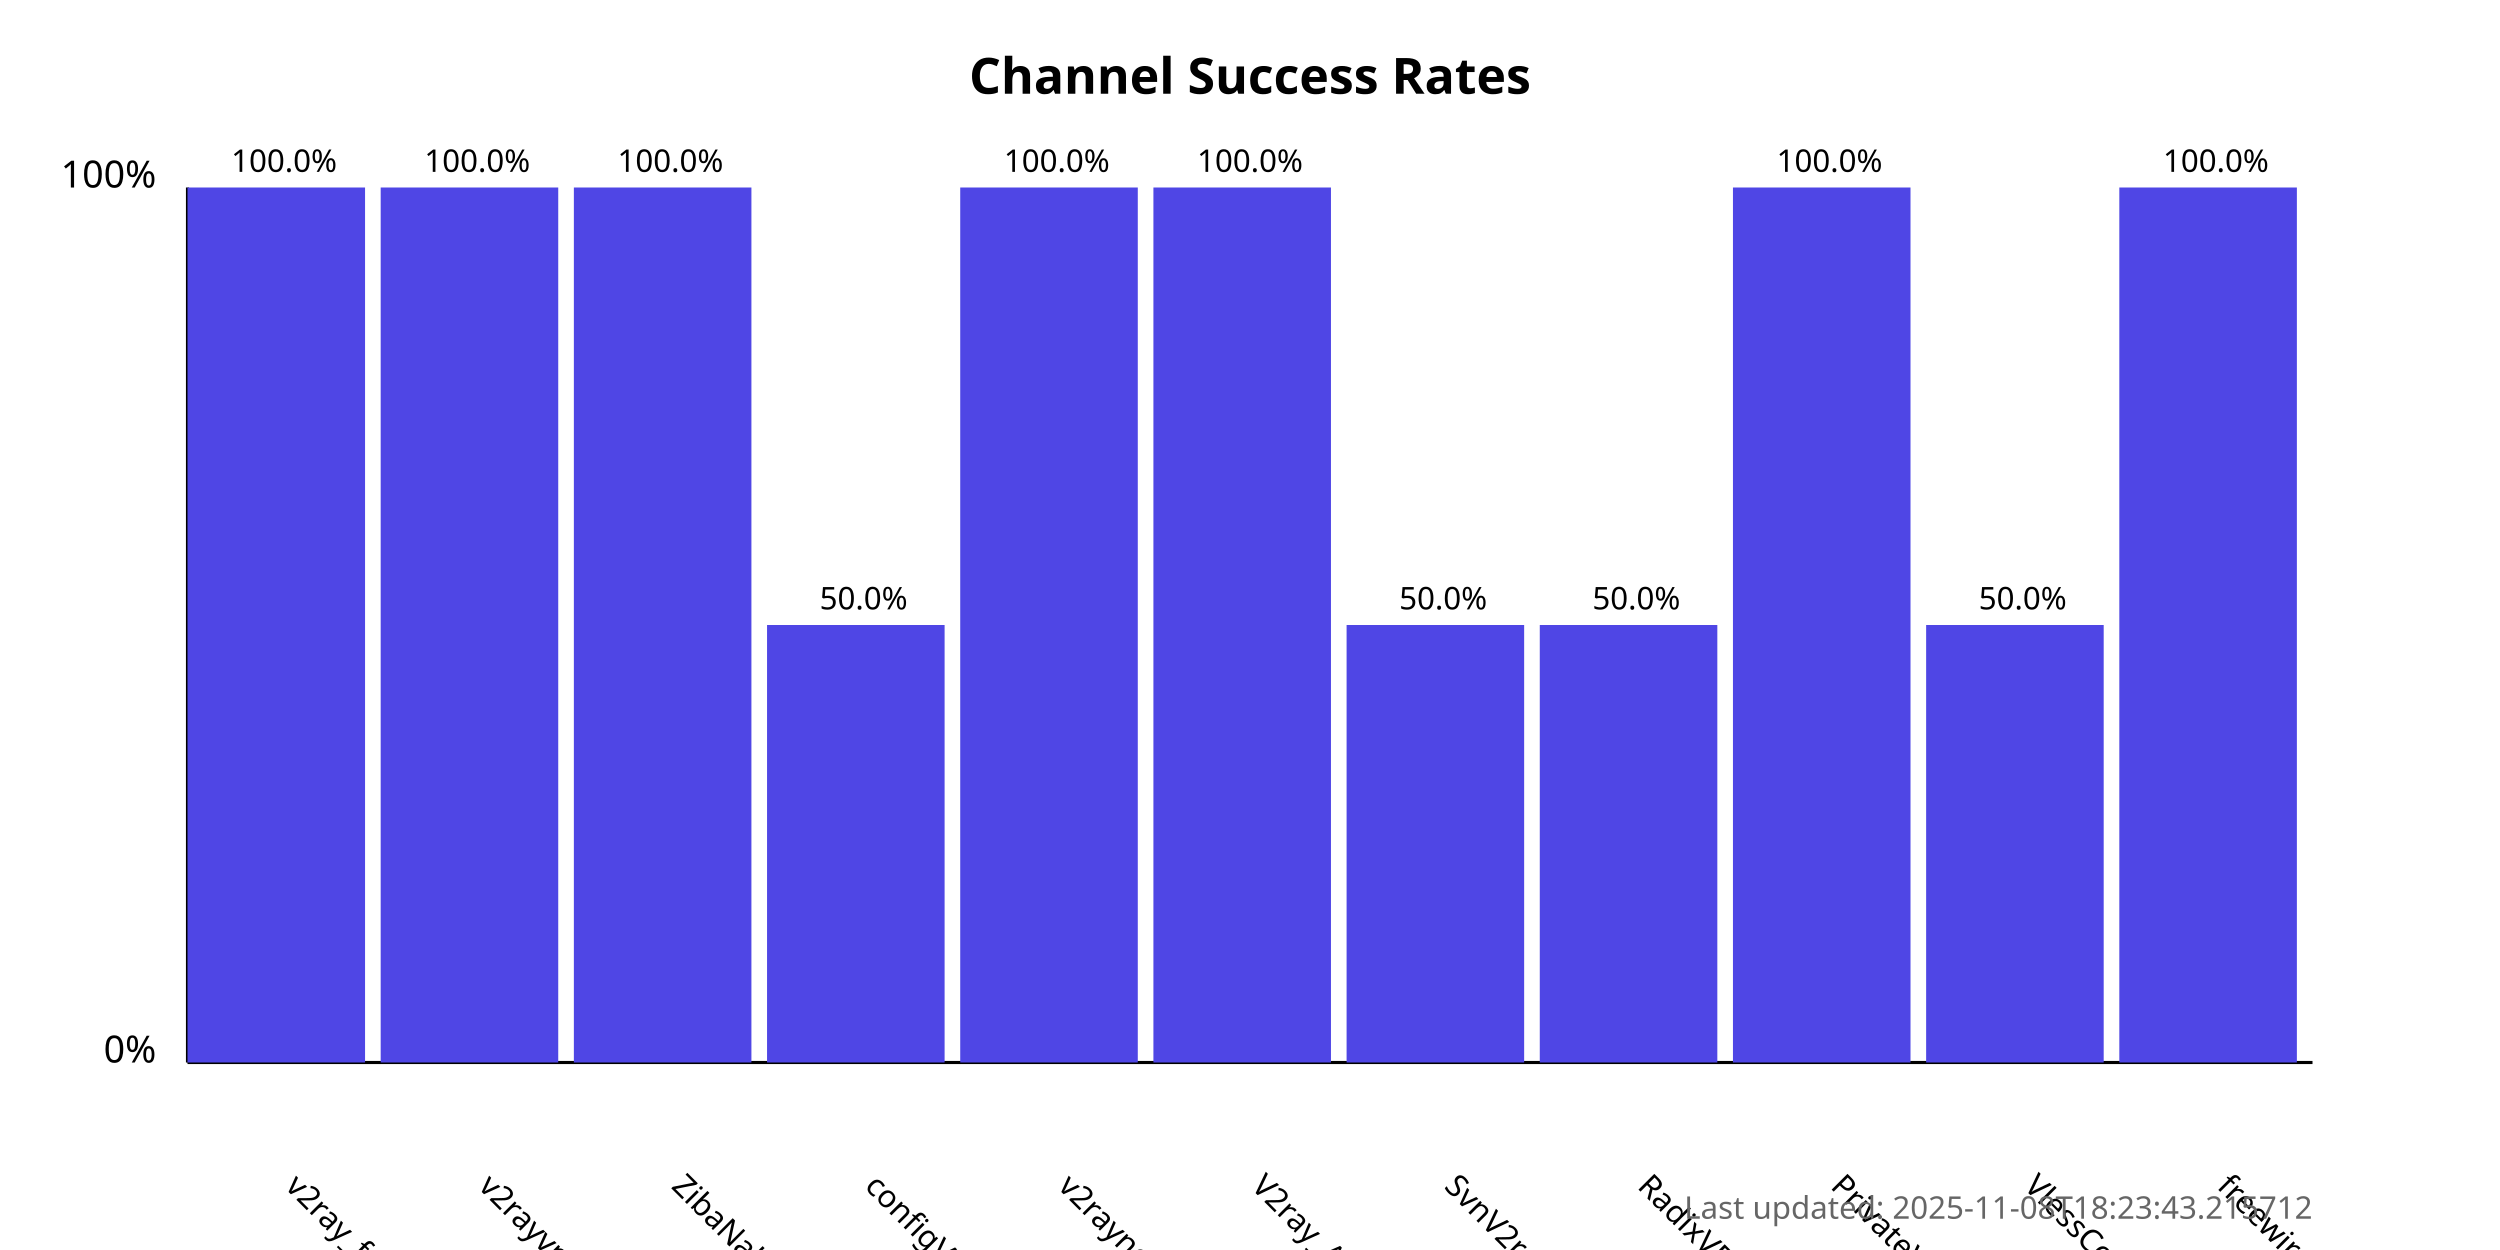
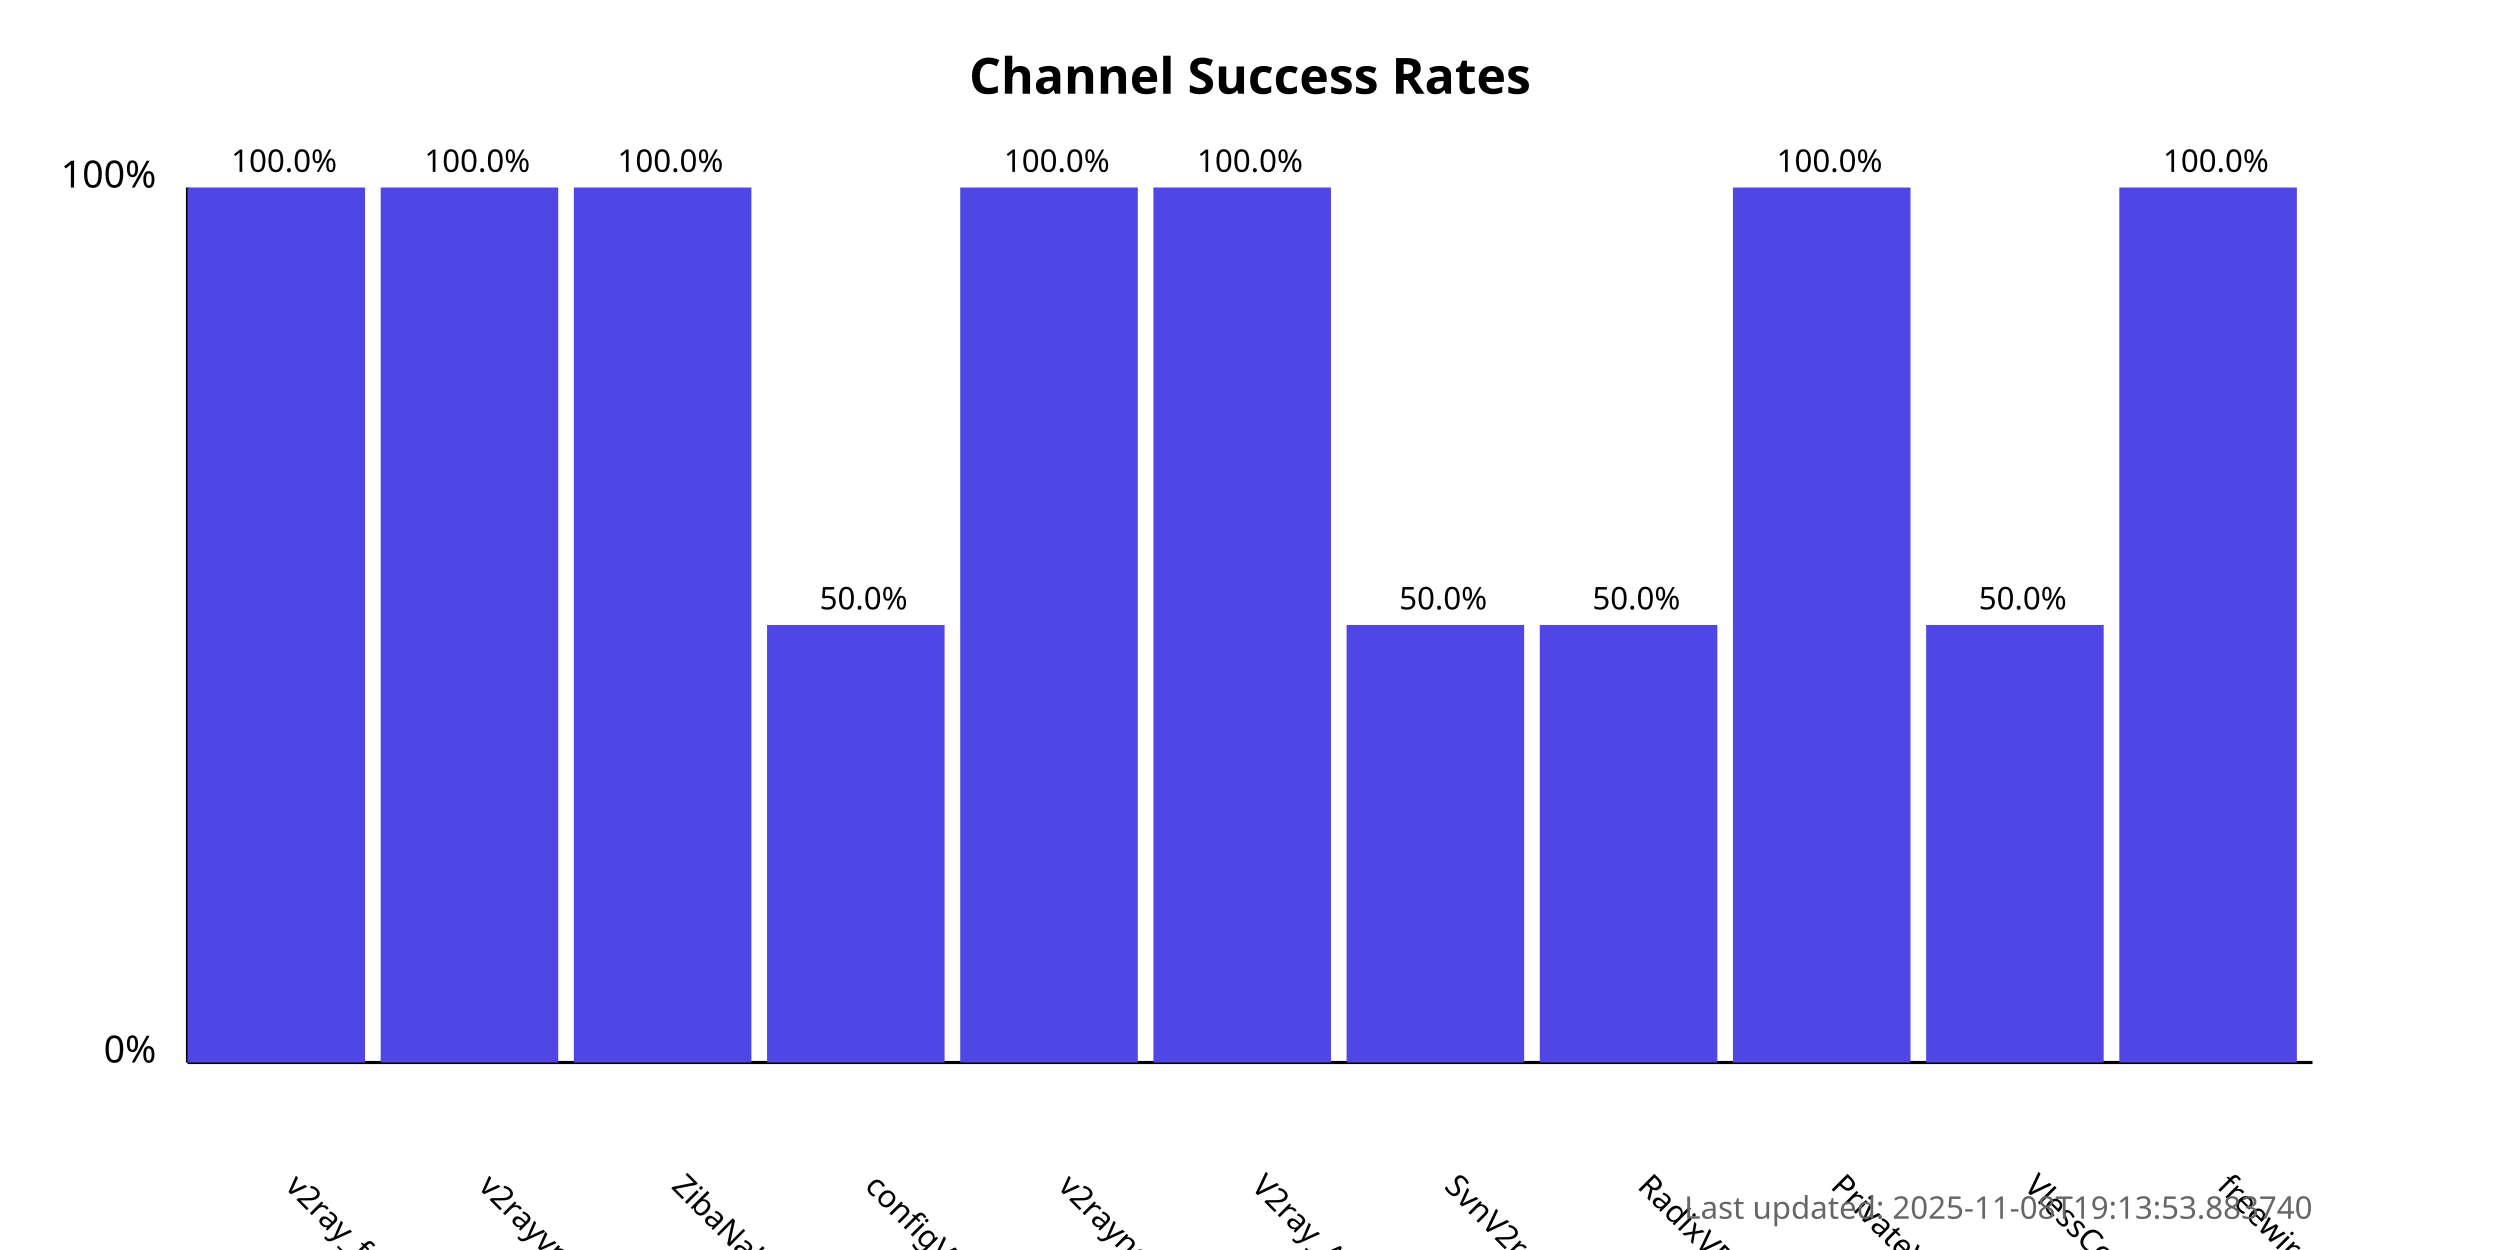
<svg xmlns="http://www.w3.org/2000/svg" width="800" height="400">
  <style>
            .chart-title { font: bold 16px sans-serif; }
            .axis-label { font: 12px sans-serif; }
            .tick-label { font: 10px sans-serif; }
            .bar { fill: #4f46e5; }
            .bar:hover { fill: #6366f1; }
            .timestamp { font: 10px sans-serif; fill: #666; }
        </style>
  <text x="400.0" y="30" text-anchor="middle" class="chart-title">
            Channel Success Rates
        </text>
  <line x1="60" y1="340" x2="60" y2="60" stroke="black" stroke-width="1" />
  <line x1="60" y1="340" x2="740" y2="340" stroke="black" stroke-width="1" />
  <text x="50" y="340" text-anchor="end" class="axis-label">0%</text>
  <text x="50" y="60" text-anchor="end" class="axis-label">100%</text>
  <g>
    <rect x="60" y="60.0" width="56.818" height="280.0" class="bar" />
    <text x="90.909" y="380" transform="rotate(45, 90.90909, 380)" text-anchor="start" class="tick-label">
                v2ray_free_conf
            </text>
    <text x="90.909" y="55.0" text-anchor="middle" class="tick-label">
                100.0%
            </text>
  </g>
  <g>
    <rect x="121.818" y="60.0" width="56.818" height="280.0" class="bar" />
    <text x="152.727" y="380" transform="rotate(45, 152.7273, 380)" text-anchor="start" class="tick-label">
                v2rayvpno
            </text>
    <text x="152.727" y="55.0" text-anchor="middle" class="tick-label">
                100.0%
            </text>
  </g>
  <g>
    <rect x="183.636" y="60.0" width="56.818" height="280.0" class="bar" />
    <text x="214.545" y="380" transform="rotate(45, 214.5455, 380)" text-anchor="start" class="tick-label">
                ZibaNabz
            </text>
    <text x="214.545" y="55.0" text-anchor="middle" class="tick-label">
                100.0%
            </text>
  </g>
  <g>
    <rect x="245.455" y="200.0" width="56.818" height="140.0" class="bar" />
    <text x="276.364" y="380" transform="rotate(45, 276.3636, 380)" text-anchor="start" class="tick-label">
                configV2rayForFree
            </text>
    <text x="276.364" y="195.0" text-anchor="middle" class="tick-label">
                50.0%
            </text>
  </g>
  <g>
    <rect x="307.273" y="60.0" width="56.818" height="280.0" class="bar" />
    <text x="338.182" y="380" transform="rotate(45, 338.1818, 380)" text-anchor="start" class="tick-label">
                v2rayngvpn
            </text>
    <text x="338.182" y="55.0" text-anchor="middle" class="tick-label">
                100.0%
            </text>
  </g>
  <g>
    <rect x="369.091" y="60.0" width="56.818" height="280.0" class="bar" />
    <text x="400.0" y="380" transform="rotate(45, 400.0, 380)" text-anchor="start" class="tick-label">
                V2ray_Alpha
            </text>
    <text x="400.0" y="55.0" text-anchor="middle" class="tick-label">
                100.0%
            </text>
  </g>
  <g>
    <rect x="430.909" y="200.0" width="56.818" height="140.0" class="bar" />
    <text x="461.818" y="380" transform="rotate(45, 461.8182, 380)" text-anchor="start" class="tick-label">
                SvnV2ray
            </text>
    <text x="461.818" y="195.0" text-anchor="middle" class="tick-label">
                50.0%
            </text>
  </g>
  <g>
    <rect x="492.727" y="200.0" width="56.818" height="140.0" class="bar" />
    <text x="523.636" y="380" transform="rotate(45, 523.6364, 380)" text-anchor="start" class="tick-label">
                RadixVPN
            </text>
    <text x="523.636" y="195.0" text-anchor="middle" class="tick-label">
                50.0%
            </text>
  </g>
  <g>
    <rect x="554.545" y="60.0" width="56.818" height="280.0" class="bar" />
    <text x="585.455" y="380" transform="rotate(45, 585.4545, 380)" text-anchor="start" class="tick-label">
                PrivateVPNs
            </text>
    <text x="585.455" y="55.0" text-anchor="middle" class="tick-label">
                100.0%
            </text>
  </g>
  <g>
    <rect x="616.364" y="200.0" width="56.818" height="140.0" class="bar" />
    <text x="647.273" y="380" transform="rotate(45, 647.2727, 380)" text-anchor="start" class="tick-label">
                VlessConfig
            </text>
    <text x="647.273" y="195.0" text-anchor="middle" class="tick-label">
                50.0%
            </text>
  </g>
  <g>
    <rect x="678.182" y="60.0" width="56.818" height="280.0" class="bar" />
    <text x="709.091" y="380" transform="rotate(45, 709.0909, 380)" text-anchor="start" class="tick-label">
                freewireguard
            </text>
    <text x="709.091" y="55.0" text-anchor="middle" class="tick-label">
                100.0%
            </text>
  </g>
  <text x="740" y="390" text-anchor="end" class="timestamp">
-             Last updated: 2025-11-08T18:23:43.215712
+             Last updated: 2025-11-08T19:13:53.883740
        </text>
</svg>
